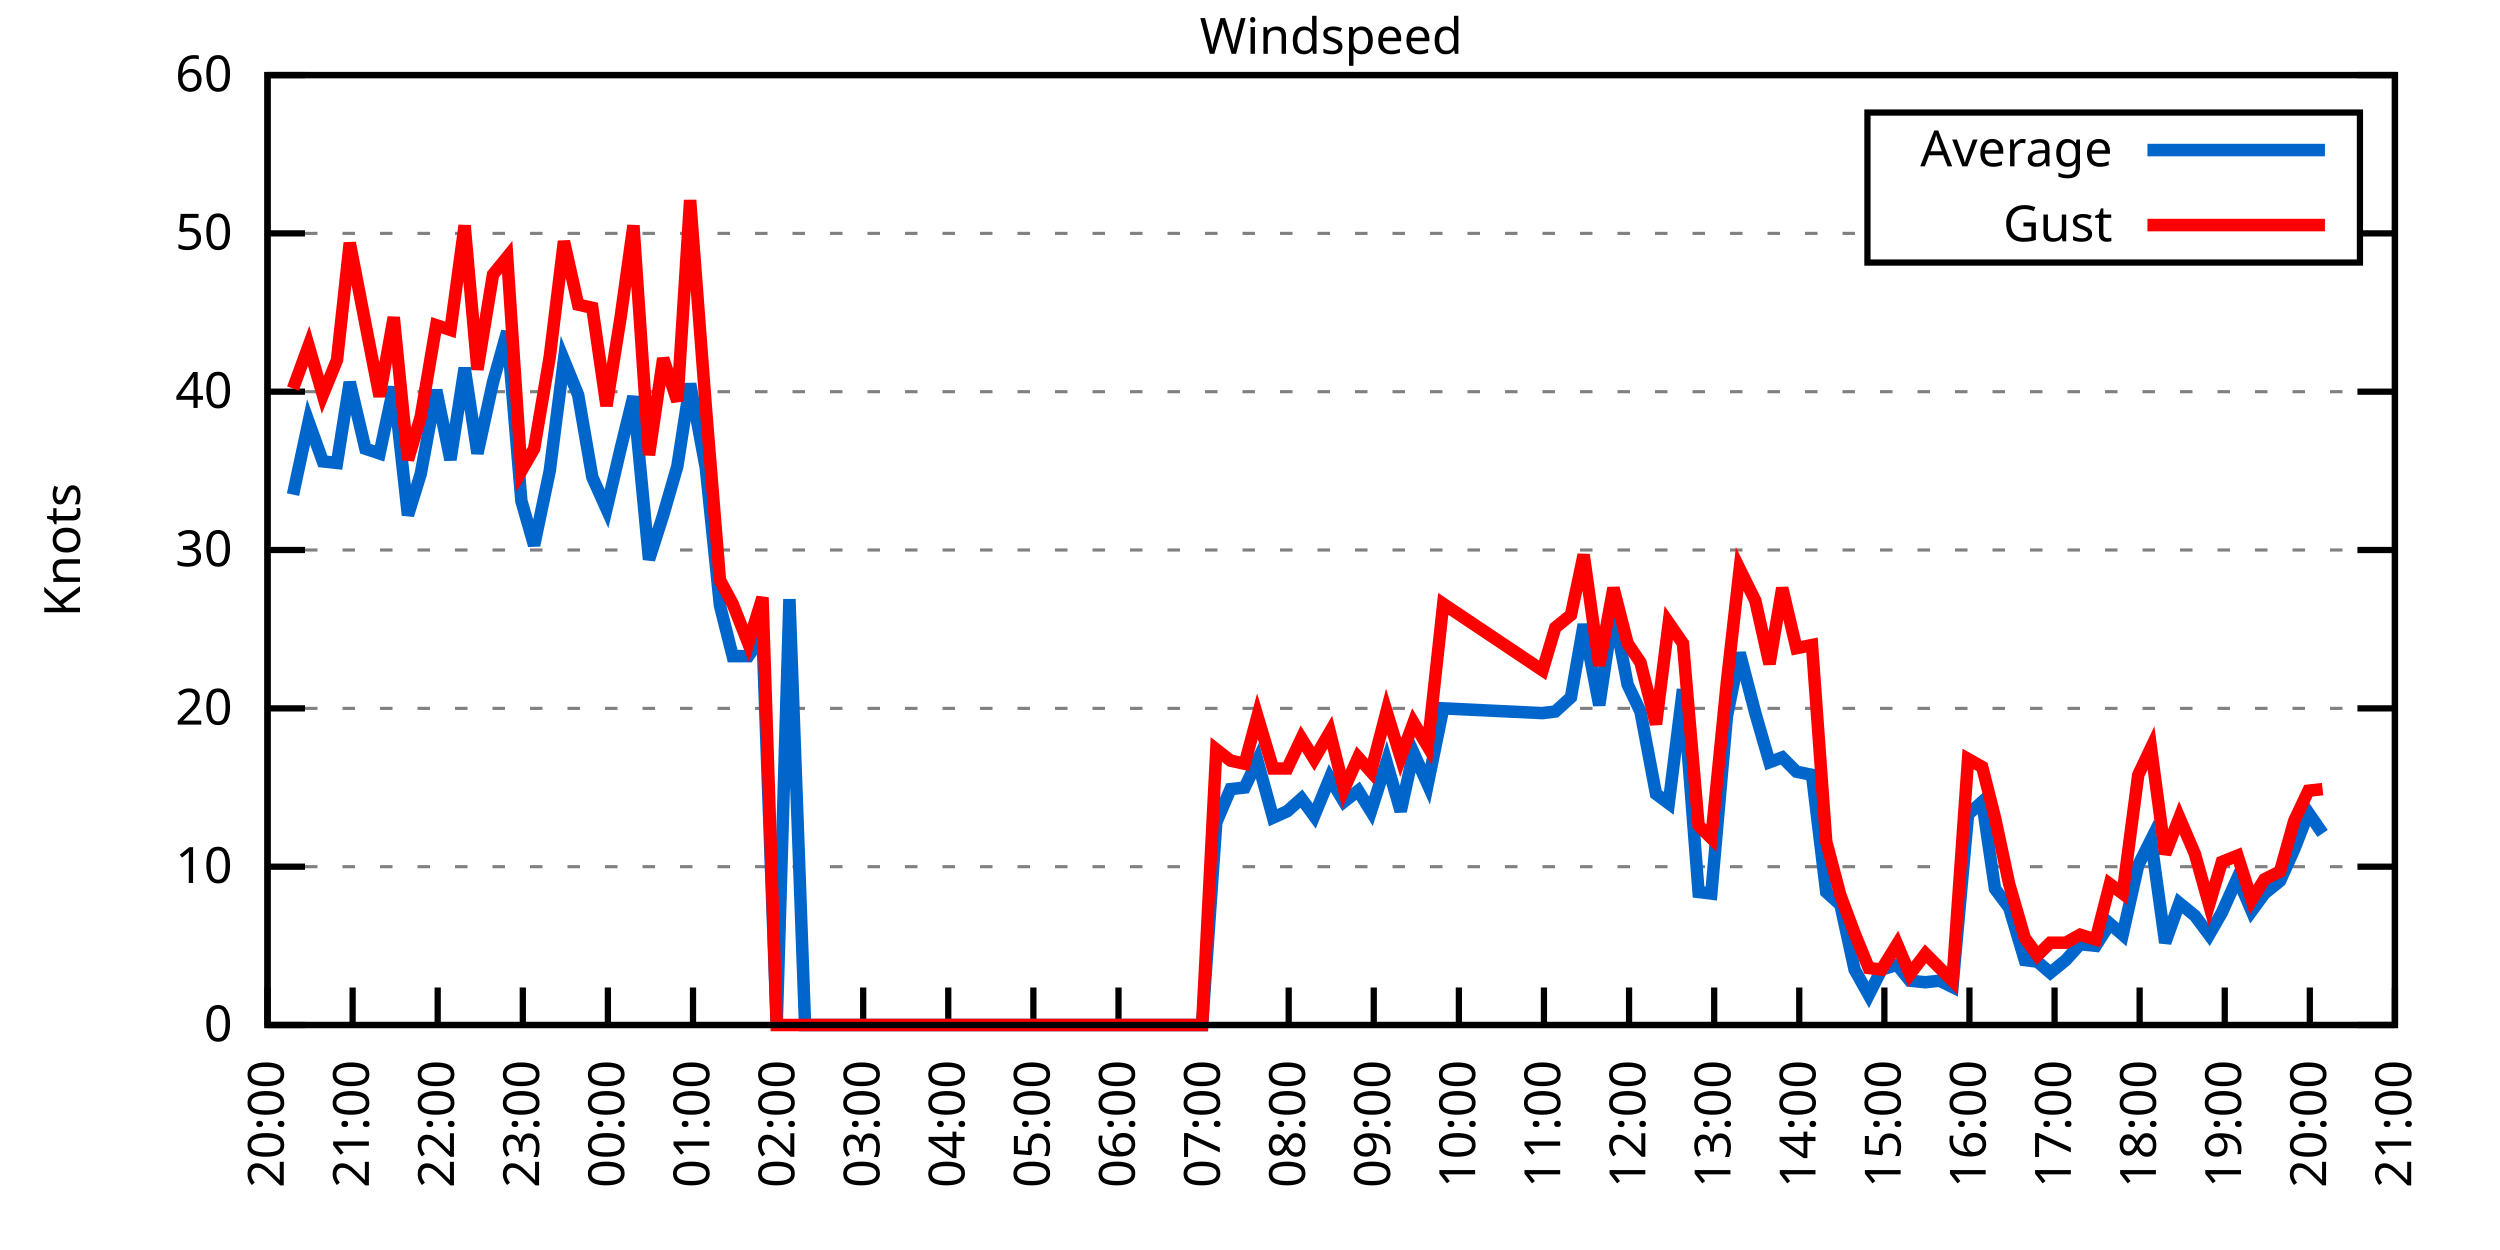
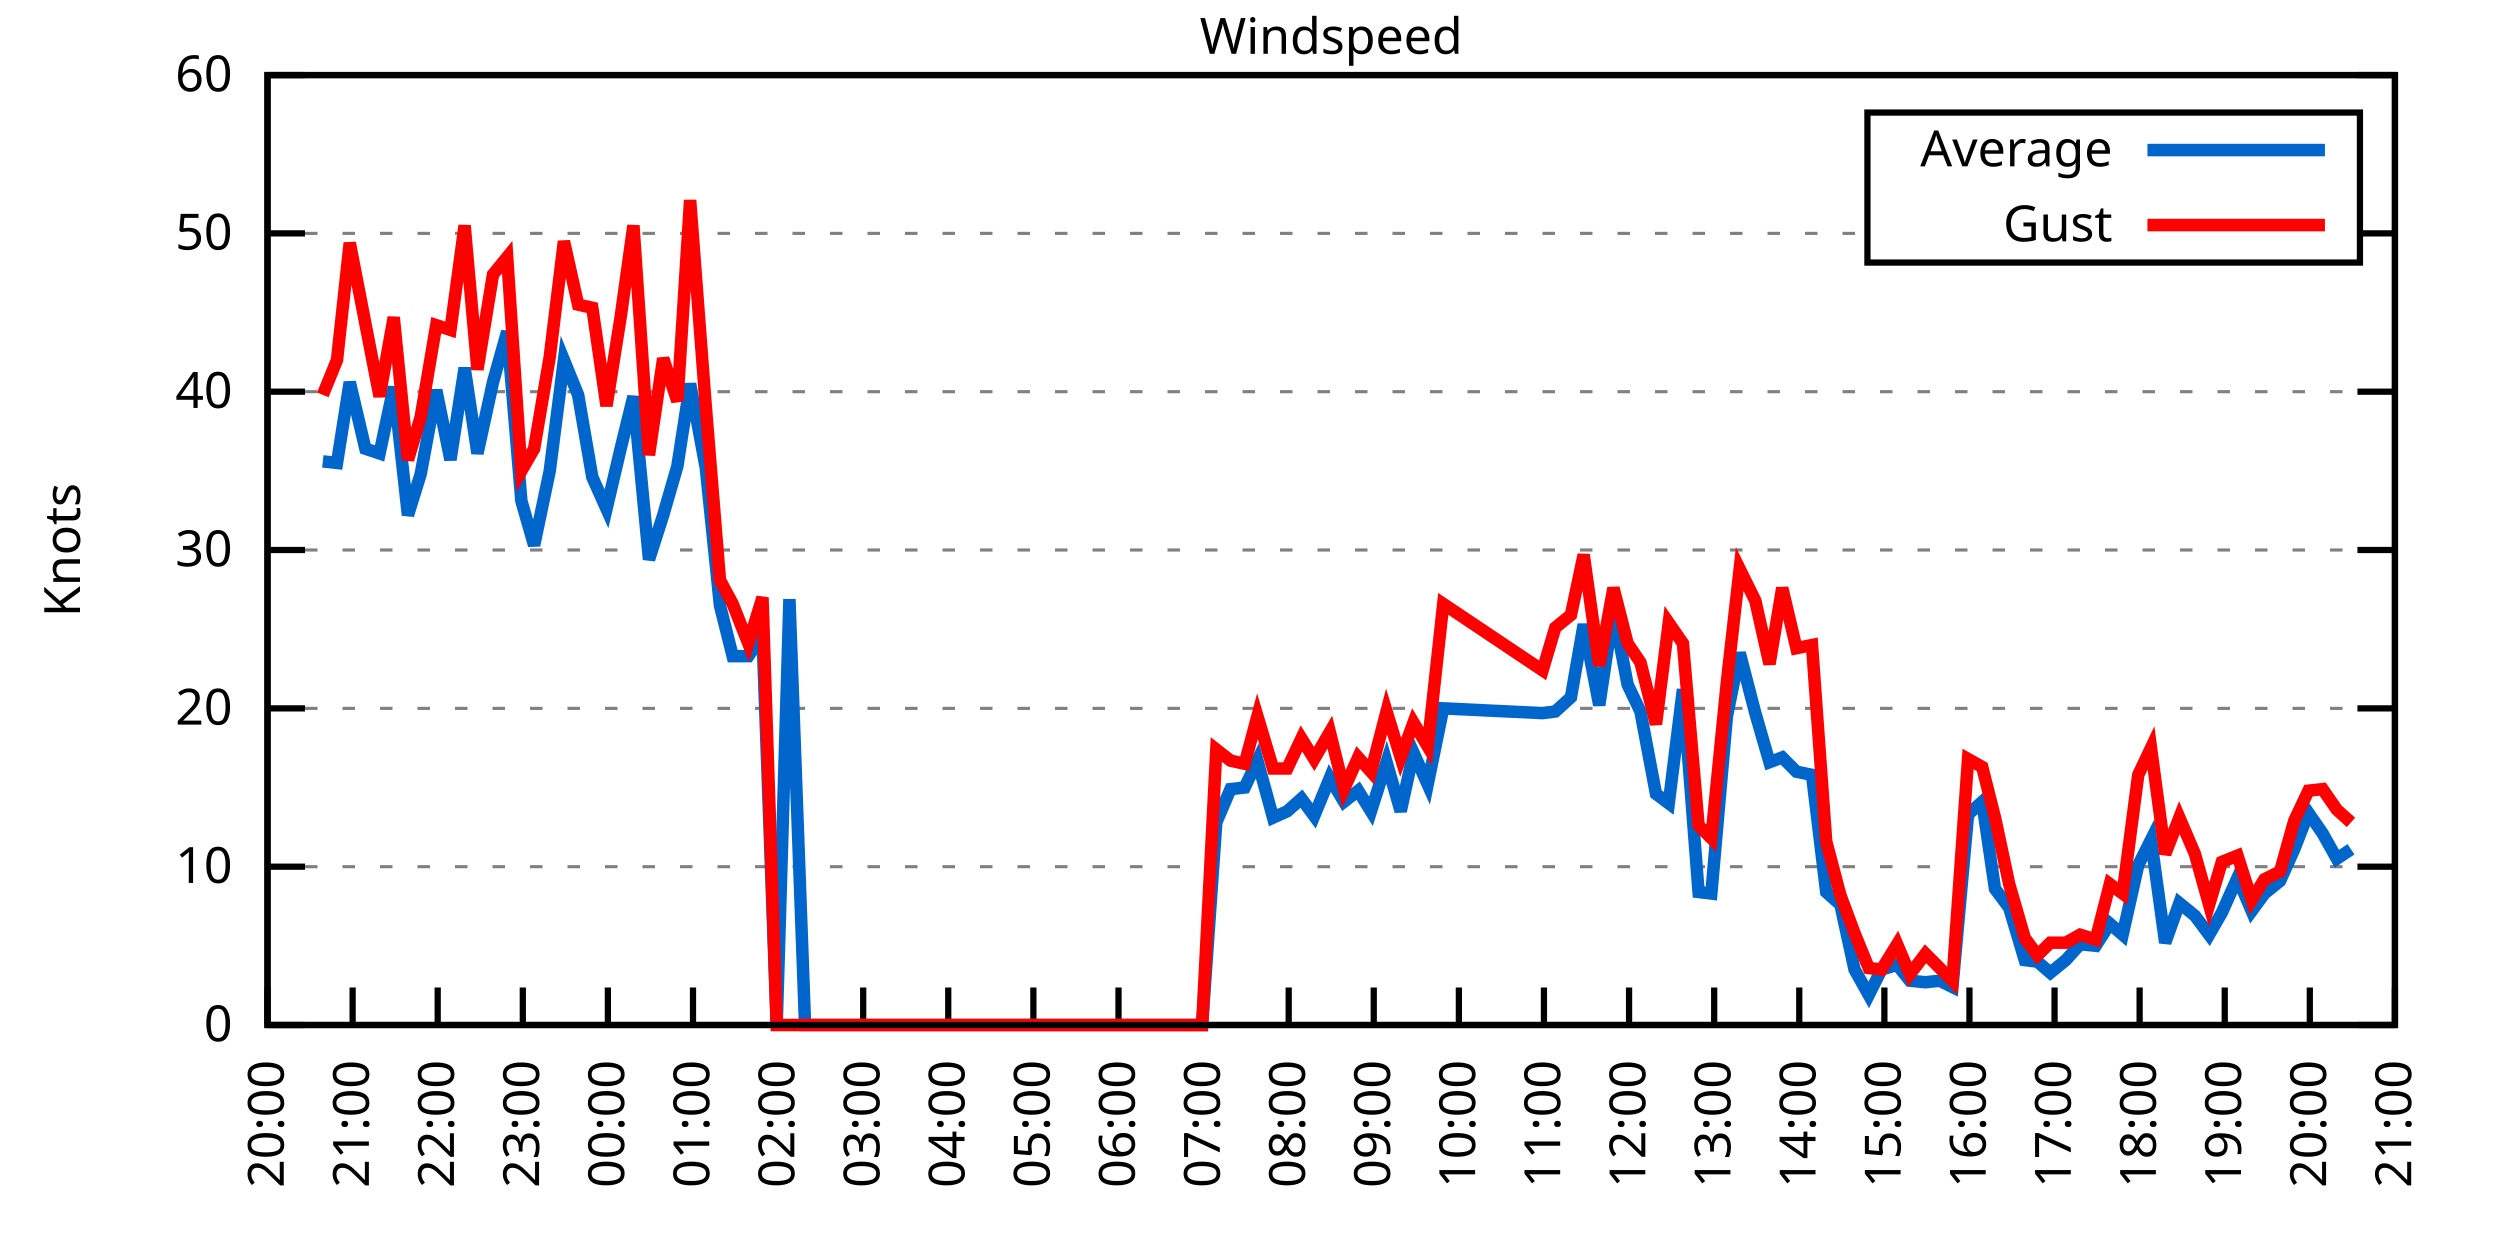
<svg xmlns="http://www.w3.org/2000/svg" xmlns:xlink="http://www.w3.org/1999/xlink" width="400" height="200" viewBox="0 0 400 200">
  <g id="gnuplot_canvas">
    <rect x="0" y="0" width="400" height="200" fill="none" />
    <defs>
      <circle id="gpDot" r="0.5" stroke-width="0.5" stroke="currentColor" />
      <path id="gpPt0" stroke-width="0.333" stroke="currentColor" d="M-1,0 h2 M0,-1 v2" />
      <path id="gpPt1" stroke-width="0.333" stroke="currentColor" d="M-1,-1 L1,1 M1,-1 L-1,1" />
      <path id="gpPt2" stroke-width="0.333" stroke="currentColor" d="M-1,0 L1,0 M0,-1 L0,1 M-1,-1 L1,1 M-1,1 L1,-1" />
      <rect id="gpPt3" stroke-width="0.333" stroke="currentColor" x="-1" y="-1" width="2" height="2" />
      <rect id="gpPt4" stroke-width="0.333" stroke="currentColor" fill="currentColor" x="-1" y="-1" width="2" height="2" />
      <circle id="gpPt5" stroke-width="0.333" stroke="currentColor" cx="0" cy="0" r="1" />
      <use xlink:href="#gpPt5" id="gpPt6" fill="currentColor" stroke="none" />
      <path id="gpPt7" stroke-width="0.333" stroke="currentColor" d="M0,-1.33 L-1.33,0.67 L1.33,0.67 z" />
      <use xlink:href="#gpPt7" id="gpPt8" fill="currentColor" stroke="none" />
      <use xlink:href="#gpPt7" id="gpPt9" stroke="currentColor" transform="rotate(180)" />
      <use xlink:href="#gpPt9" id="gpPt10" fill="currentColor" stroke="none" />
      <use xlink:href="#gpPt3" id="gpPt11" stroke="currentColor" transform="rotate(45)" />
      <use xlink:href="#gpPt11" id="gpPt12" fill="currentColor" stroke="none" />
      <path id="gpPt13" stroke-width="0.333" stroke="currentColor" d="M0,1.330 L1.265,0.411 L0.782,-1.067 L-0.782,-1.076 L-1.265,0.411 z" />
      <use xlink:href="#gpPt13" id="gpPt14" fill="currentColor" stroke="none" />
      <filter id="textbox" filterUnits="objectBoundingBox" x="0" y="0" height="1" width="1">
        <feFlood flood-color="white" flood-opacity="1" result="bgnd" />
        <feComposite in="SourceGraphic" in2="bgnd" operator="atop" />
      </filter>
      <filter id="greybox" filterUnits="objectBoundingBox" x="0" y="0" height="1" width="1">
        <feFlood flood-color="lightgrey" flood-opacity="1" result="grey" />
        <feComposite in="SourceGraphic" in2="grey" operator="atop" />
      </filter>
    </defs>
    <g fill="none" color="white" stroke="currentColor" stroke-width="1.00" stroke-linecap="butt" stroke-linejoin="miter">
</g>
    <g fill="none" color="black" stroke="currentColor" stroke-width="1.00" stroke-linecap="butt" stroke-linejoin="miter">
      <g stroke="none" shape-rendering="crispEdges">
        <polygon fill="rgb(255, 255, 255)" points="42.80,164.00 383.18,164.00 383.18,12.02 42.80,12.02 " />
      </g>
    </g>
    <g fill="none" color="black" stroke="currentColor" stroke-width="1.00" stroke-linecap="butt" stroke-linejoin="miter">
</g>
    <g fill="none" color="black" stroke="black" stroke-width="0.50" stroke-linecap="butt" stroke-linejoin="miter">
</g>
    <g fill="none" color="gray" stroke="currentColor" stroke-width="0.50" stroke-linecap="butt" stroke-linejoin="miter">
      <path stroke="gray" stroke-dasharray="2,4" class="gridline" d="M42.80,164.00 L383.19,164.00  " />
    </g>
    <g fill="none" color="gray" stroke="gray" stroke-width="1.00" stroke-linecap="butt" stroke-linejoin="miter">
</g>
    <g fill="none" color="black" stroke="currentColor" stroke-width="1.00" stroke-linecap="butt" stroke-linejoin="miter">
      <path stroke="black" d="M42.80,164.00 L48.80,164.00 M383.19,164.00 L377.19,164.00  " />
      <g transform="translate(37.20,166.60)" stroke="none" fill="black" font-family="Sans" font-size="8.00" text-anchor="end">
        <text>
          <tspan font-family="Sans"> 0</tspan>
        </text>
      </g>
    </g>
    <g fill="none" color="black" stroke="currentColor" stroke-width="1.00" stroke-linecap="butt" stroke-linejoin="miter">
</g>
    <g fill="none" color="black" stroke="black" stroke-width="0.50" stroke-linecap="butt" stroke-linejoin="miter">
</g>
    <g fill="none" color="gray" stroke="currentColor" stroke-width="0.50" stroke-linecap="butt" stroke-linejoin="miter">
      <path stroke="gray" stroke-dasharray="2,4" class="gridline" d="M42.80,138.67 L383.19,138.67  " />
    </g>
    <g fill="none" color="gray" stroke="gray" stroke-width="1.00" stroke-linecap="butt" stroke-linejoin="miter">
</g>
    <g fill="none" color="black" stroke="currentColor" stroke-width="1.00" stroke-linecap="butt" stroke-linejoin="miter">
      <path stroke="black" d="M42.80,138.67 L48.80,138.67 M383.19,138.67 L377.19,138.67  " />
      <g transform="translate(37.20,141.27)" stroke="none" fill="black" font-family="Sans" font-size="8.00" text-anchor="end">
        <text>
          <tspan font-family="Sans"> 10</tspan>
        </text>
      </g>
    </g>
    <g fill="none" color="black" stroke="currentColor" stroke-width="1.00" stroke-linecap="butt" stroke-linejoin="miter">
</g>
    <g fill="none" color="black" stroke="black" stroke-width="0.50" stroke-linecap="butt" stroke-linejoin="miter">
</g>
    <g fill="none" color="gray" stroke="currentColor" stroke-width="0.50" stroke-linecap="butt" stroke-linejoin="miter">
      <path stroke="gray" stroke-dasharray="2,4" class="gridline" d="M42.80,113.34 L383.19,113.34  " />
    </g>
    <g fill="none" color="gray" stroke="gray" stroke-width="1.00" stroke-linecap="butt" stroke-linejoin="miter">
</g>
    <g fill="none" color="black" stroke="currentColor" stroke-width="1.00" stroke-linecap="butt" stroke-linejoin="miter">
      <path stroke="black" d="M42.80,113.34 L48.80,113.34 M383.19,113.34 L377.19,113.34  " />
      <g transform="translate(37.20,115.94)" stroke="none" fill="black" font-family="Sans" font-size="8.00" text-anchor="end">
        <text>
          <tspan font-family="Sans"> 20</tspan>
        </text>
      </g>
    </g>
    <g fill="none" color="black" stroke="currentColor" stroke-width="1.00" stroke-linecap="butt" stroke-linejoin="miter">
</g>
    <g fill="none" color="black" stroke="black" stroke-width="0.50" stroke-linecap="butt" stroke-linejoin="miter">
</g>
    <g fill="none" color="gray" stroke="currentColor" stroke-width="0.50" stroke-linecap="butt" stroke-linejoin="miter">
      <path stroke="gray" stroke-dasharray="2,4" class="gridline" d="M42.80,88.00 L383.19,88.00  " />
    </g>
    <g fill="none" color="gray" stroke="gray" stroke-width="1.00" stroke-linecap="butt" stroke-linejoin="miter">
</g>
    <g fill="none" color="black" stroke="currentColor" stroke-width="1.00" stroke-linecap="butt" stroke-linejoin="miter">
      <path stroke="black" d="M42.80,88.00 L48.80,88.00 M383.19,88.00 L377.19,88.00  " />
      <g transform="translate(37.20,90.60)" stroke="none" fill="black" font-family="Sans" font-size="8.00" text-anchor="end">
        <text>
          <tspan font-family="Sans"> 30</tspan>
        </text>
      </g>
    </g>
    <g fill="none" color="black" stroke="currentColor" stroke-width="1.00" stroke-linecap="butt" stroke-linejoin="miter">
</g>
    <g fill="none" color="black" stroke="black" stroke-width="0.50" stroke-linecap="butt" stroke-linejoin="miter">
</g>
    <g fill="none" color="gray" stroke="currentColor" stroke-width="0.50" stroke-linecap="butt" stroke-linejoin="miter">
      <path stroke="gray" stroke-dasharray="2,4" class="gridline" d="M42.80,62.67 L383.19,62.67  " />
    </g>
    <g fill="none" color="gray" stroke="gray" stroke-width="1.00" stroke-linecap="butt" stroke-linejoin="miter">
</g>
    <g fill="none" color="black" stroke="currentColor" stroke-width="1.00" stroke-linecap="butt" stroke-linejoin="miter">
      <path stroke="black" d="M42.80,62.67 L48.80,62.67 M383.19,62.67 L377.19,62.67  " />
      <g transform="translate(37.20,65.27)" stroke="none" fill="black" font-family="Sans" font-size="8.00" text-anchor="end">
        <text>
          <tspan font-family="Sans"> 40</tspan>
        </text>
      </g>
    </g>
    <g fill="none" color="black" stroke="currentColor" stroke-width="1.00" stroke-linecap="butt" stroke-linejoin="miter">
</g>
    <g fill="none" color="black" stroke="black" stroke-width="0.50" stroke-linecap="butt" stroke-linejoin="miter">
</g>
    <g fill="none" color="gray" stroke="currentColor" stroke-width="0.50" stroke-linecap="butt" stroke-linejoin="miter">
      <path stroke="gray" stroke-dasharray="2,4" class="gridline" d="M42.80,37.34 L298.79,37.34 M377.59,37.34 L383.19,37.34  " />
    </g>
    <g fill="none" color="gray" stroke="gray" stroke-width="1.00" stroke-linecap="butt" stroke-linejoin="miter">
</g>
    <g fill="none" color="black" stroke="currentColor" stroke-width="1.00" stroke-linecap="butt" stroke-linejoin="miter">
      <path stroke="black" d="M42.80,37.34 L48.80,37.34 M383.19,37.34 L377.19,37.34  " />
      <g transform="translate(37.20,39.94)" stroke="none" fill="black" font-family="Sans" font-size="8.00" text-anchor="end">
        <text>
          <tspan font-family="Sans"> 50</tspan>
        </text>
      </g>
    </g>
    <g fill="none" color="black" stroke="currentColor" stroke-width="1.00" stroke-linecap="butt" stroke-linejoin="miter">
</g>
    <g fill="none" color="black" stroke="black" stroke-width="0.50" stroke-linecap="butt" stroke-linejoin="miter">
</g>
    <g fill="none" color="gray" stroke="currentColor" stroke-width="0.50" stroke-linecap="butt" stroke-linejoin="miter">
      <path stroke="gray" stroke-dasharray="2,4" class="gridline" d="M42.80,12.01 L383.19,12.01  " />
    </g>
    <g fill="none" color="gray" stroke="gray" stroke-width="1.00" stroke-linecap="butt" stroke-linejoin="miter">
</g>
    <g fill="none" color="black" stroke="currentColor" stroke-width="1.00" stroke-linecap="butt" stroke-linejoin="miter">
      <path stroke="black" d="M42.80,12.01 L48.80,12.01 M383.19,12.01 L377.19,12.01  " />
      <g transform="translate(37.20,14.61)" stroke="none" fill="black" font-family="Sans" font-size="8.00" text-anchor="end">
        <text>
          <tspan font-family="Sans"> 60</tspan>
        </text>
      </g>
    </g>
    <g fill="none" color="black" stroke="currentColor" stroke-width="1.00" stroke-linecap="butt" stroke-linejoin="miter">
      <path stroke="black" d="M42.80,164.00 L42.80,158.00  " />
      <g transform="translate(45.40,169.60) rotate(270.00)" stroke="none" fill="black" font-family="Sans" font-size="8.00" text-anchor="end">
        <text>
          <tspan font-family="Sans">20:00</tspan>
        </text>
      </g>
    </g>
    <g fill="none" color="black" stroke="currentColor" stroke-width="1.00" stroke-linecap="butt" stroke-linejoin="miter">
      <path stroke="black" d="M56.42,164.00 L56.42,158.00  " />
      <g transform="translate(59.02,169.60) rotate(270.00)" stroke="none" fill="black" font-family="Sans" font-size="8.00" text-anchor="end">
        <text>
          <tspan font-family="Sans">21:00</tspan>
        </text>
      </g>
    </g>
    <g fill="none" color="black" stroke="currentColor" stroke-width="1.00" stroke-linecap="butt" stroke-linejoin="miter">
      <path stroke="black" d="M70.03,164.00 L70.03,158.00  " />
      <g transform="translate(72.63,169.60) rotate(270.00)" stroke="none" fill="black" font-family="Sans" font-size="8.00" text-anchor="end">
        <text>
          <tspan font-family="Sans">22:00</tspan>
        </text>
      </g>
    </g>
    <g fill="none" color="black" stroke="currentColor" stroke-width="1.00" stroke-linecap="butt" stroke-linejoin="miter">
      <path stroke="black" d="M83.65,164.00 L83.65,158.00  " />
      <g transform="translate(86.25,169.60) rotate(270.00)" stroke="none" fill="black" font-family="Sans" font-size="8.00" text-anchor="end">
        <text>
          <tspan font-family="Sans">23:00</tspan>
        </text>
      </g>
    </g>
    <g fill="none" color="black" stroke="currentColor" stroke-width="1.00" stroke-linecap="butt" stroke-linejoin="miter">
      <path stroke="black" d="M97.26,164.00 L97.26,158.00  " />
      <g transform="translate(99.86,169.60) rotate(270.00)" stroke="none" fill="black" font-family="Sans" font-size="8.00" text-anchor="end">
        <text>
          <tspan font-family="Sans">00:00</tspan>
        </text>
      </g>
    </g>
    <g fill="none" color="black" stroke="currentColor" stroke-width="1.00" stroke-linecap="butt" stroke-linejoin="miter">
      <path stroke="black" d="M110.88,164.00 L110.88,158.00  " />
      <g transform="translate(113.48,169.60) rotate(270.00)" stroke="none" fill="black" font-family="Sans" font-size="8.00" text-anchor="end">
        <text>
          <tspan font-family="Sans">01:00</tspan>
        </text>
      </g>
    </g>
    <g fill="none" color="black" stroke="currentColor" stroke-width="1.00" stroke-linecap="butt" stroke-linejoin="miter">
      <path stroke="black" d="M124.49,164.00 L124.49,158.00  " />
      <g transform="translate(127.09,169.60) rotate(270.00)" stroke="none" fill="black" font-family="Sans" font-size="8.00" text-anchor="end">
        <text>
          <tspan font-family="Sans">02:00</tspan>
        </text>
      </g>
    </g>
    <g fill="none" color="black" stroke="currentColor" stroke-width="1.00" stroke-linecap="butt" stroke-linejoin="miter">
      <path stroke="black" d="M138.11,164.00 L138.11,158.00  " />
      <g transform="translate(140.71,169.60) rotate(270.00)" stroke="none" fill="black" font-family="Sans" font-size="8.00" text-anchor="end">
        <text>
          <tspan font-family="Sans">03:00</tspan>
        </text>
      </g>
    </g>
    <g fill="none" color="black" stroke="currentColor" stroke-width="1.00" stroke-linecap="butt" stroke-linejoin="miter">
      <path stroke="black" d="M151.72,164.00 L151.72,158.00  " />
      <g transform="translate(154.32,169.60) rotate(270.00)" stroke="none" fill="black" font-family="Sans" font-size="8.00" text-anchor="end">
        <text>
          <tspan font-family="Sans">04:00</tspan>
        </text>
      </g>
    </g>
    <g fill="none" color="black" stroke="currentColor" stroke-width="1.00" stroke-linecap="butt" stroke-linejoin="miter">
      <path stroke="black" d="M165.34,164.00 L165.34,158.00  " />
      <g transform="translate(167.94,169.60) rotate(270.00)" stroke="none" fill="black" font-family="Sans" font-size="8.00" text-anchor="end">
        <text>
          <tspan font-family="Sans">05:00</tspan>
        </text>
      </g>
    </g>
    <g fill="none" color="black" stroke="currentColor" stroke-width="1.00" stroke-linecap="butt" stroke-linejoin="miter">
      <path stroke="black" d="M178.96,164.00 L178.96,158.00  " />
      <g transform="translate(181.56,169.60) rotate(270.00)" stroke="none" fill="black" font-family="Sans" font-size="8.00" text-anchor="end">
        <text>
          <tspan font-family="Sans">06:00</tspan>
        </text>
      </g>
    </g>
    <g fill="none" color="black" stroke="currentColor" stroke-width="1.00" stroke-linecap="butt" stroke-linejoin="miter">
      <path stroke="black" d="M192.57,164.00 L192.57,158.00  " />
      <g transform="translate(195.17,169.60) rotate(270.00)" stroke="none" fill="black" font-family="Sans" font-size="8.00" text-anchor="end">
        <text>
          <tspan font-family="Sans">07:00</tspan>
        </text>
      </g>
    </g>
    <g fill="none" color="black" stroke="currentColor" stroke-width="1.00" stroke-linecap="butt" stroke-linejoin="miter">
      <path stroke="black" d="M206.19,164.00 L206.19,158.00  " />
      <g transform="translate(208.79,169.60) rotate(270.00)" stroke="none" fill="black" font-family="Sans" font-size="8.00" text-anchor="end">
        <text>
          <tspan font-family="Sans">08:00</tspan>
        </text>
      </g>
    </g>
    <g fill="none" color="black" stroke="currentColor" stroke-width="1.00" stroke-linecap="butt" stroke-linejoin="miter">
      <path stroke="black" d="M219.80,164.00 L219.80,158.00  " />
      <g transform="translate(222.40,169.60) rotate(270.00)" stroke="none" fill="black" font-family="Sans" font-size="8.00" text-anchor="end">
        <text>
          <tspan font-family="Sans">09:00</tspan>
        </text>
      </g>
    </g>
    <g fill="none" color="black" stroke="currentColor" stroke-width="1.00" stroke-linecap="butt" stroke-linejoin="miter">
      <path stroke="black" d="M233.42,164.00 L233.42,158.00  " />
      <g transform="translate(236.02,169.60) rotate(270.00)" stroke="none" fill="black" font-family="Sans" font-size="8.00" text-anchor="end">
        <text>
          <tspan font-family="Sans">10:00</tspan>
        </text>
      </g>
    </g>
    <g fill="none" color="black" stroke="currentColor" stroke-width="1.00" stroke-linecap="butt" stroke-linejoin="miter">
      <path stroke="black" d="M247.03,164.00 L247.03,158.00  " />
      <g transform="translate(249.63,169.60) rotate(270.00)" stroke="none" fill="black" font-family="Sans" font-size="8.00" text-anchor="end">
        <text>
          <tspan font-family="Sans">11:00</tspan>
        </text>
      </g>
    </g>
    <g fill="none" color="black" stroke="currentColor" stroke-width="1.00" stroke-linecap="butt" stroke-linejoin="miter">
      <path stroke="black" d="M260.65,164.00 L260.65,158.00  " />
      <g transform="translate(263.25,169.60) rotate(270.00)" stroke="none" fill="black" font-family="Sans" font-size="8.00" text-anchor="end">
        <text>
          <tspan font-family="Sans">12:00</tspan>
        </text>
      </g>
    </g>
    <g fill="none" color="black" stroke="currentColor" stroke-width="1.00" stroke-linecap="butt" stroke-linejoin="miter">
      <path stroke="black" d="M274.27,164.00 L274.27,158.00  " />
      <g transform="translate(276.87,169.60) rotate(270.00)" stroke="none" fill="black" font-family="Sans" font-size="8.00" text-anchor="end">
        <text>
          <tspan font-family="Sans">13:00</tspan>
        </text>
      </g>
    </g>
    <g fill="none" color="black" stroke="currentColor" stroke-width="1.00" stroke-linecap="butt" stroke-linejoin="miter">
      <path stroke="black" d="M287.88,164.00 L287.88,158.00  " />
      <g transform="translate(290.48,169.60) rotate(270.00)" stroke="none" fill="black" font-family="Sans" font-size="8.00" text-anchor="end">
        <text>
          <tspan font-family="Sans">14:00</tspan>
        </text>
      </g>
    </g>
    <g fill="none" color="black" stroke="currentColor" stroke-width="1.00" stroke-linecap="butt" stroke-linejoin="miter">
      <path stroke="black" d="M301.50,164.00 L301.50,158.00  " />
      <g transform="translate(304.10,169.60) rotate(270.00)" stroke="none" fill="black" font-family="Sans" font-size="8.00" text-anchor="end">
        <text>
          <tspan font-family="Sans">15:00</tspan>
        </text>
      </g>
    </g>
    <g fill="none" color="black" stroke="currentColor" stroke-width="1.00" stroke-linecap="butt" stroke-linejoin="miter">
      <path stroke="black" d="M315.11,164.00 L315.11,158.00  " />
      <g transform="translate(317.71,169.60) rotate(270.00)" stroke="none" fill="black" font-family="Sans" font-size="8.00" text-anchor="end">
        <text>
          <tspan font-family="Sans">16:00</tspan>
        </text>
      </g>
    </g>
    <g fill="none" color="black" stroke="currentColor" stroke-width="1.00" stroke-linecap="butt" stroke-linejoin="miter">
      <path stroke="black" d="M328.73,164.00 L328.73,158.00  " />
      <g transform="translate(331.33,169.60) rotate(270.00)" stroke="none" fill="black" font-family="Sans" font-size="8.00" text-anchor="end">
        <text>
          <tspan font-family="Sans">17:00</tspan>
        </text>
      </g>
    </g>
    <g fill="none" color="black" stroke="currentColor" stroke-width="1.00" stroke-linecap="butt" stroke-linejoin="miter">
      <path stroke="black" d="M342.34,164.00 L342.34,158.00  " />
      <g transform="translate(344.94,169.60) rotate(270.00)" stroke="none" fill="black" font-family="Sans" font-size="8.00" text-anchor="end">
        <text>
          <tspan font-family="Sans">18:00</tspan>
        </text>
      </g>
    </g>
    <g fill="none" color="black" stroke="currentColor" stroke-width="1.00" stroke-linecap="butt" stroke-linejoin="miter">
      <path stroke="black" d="M355.96,164.00 L355.96,158.00  " />
      <g transform="translate(358.56,169.60) rotate(270.00)" stroke="none" fill="black" font-family="Sans" font-size="8.00" text-anchor="end">
        <text>
          <tspan font-family="Sans">19:00</tspan>
        </text>
      </g>
    </g>
    <g fill="none" color="black" stroke="currentColor" stroke-width="1.00" stroke-linecap="butt" stroke-linejoin="miter">
      <path stroke="black" d="M369.57,164.00 L369.57,158.00  " />
      <g transform="translate(372.17,169.60) rotate(270.00)" stroke="none" fill="black" font-family="Sans" font-size="8.00" text-anchor="end">
        <text>
          <tspan font-family="Sans">20:00</tspan>
        </text>
      </g>
    </g>
    <g fill="none" color="black" stroke="currentColor" stroke-width="1.00" stroke-linecap="butt" stroke-linejoin="miter">
      <path stroke="black" d="M383.19,164.00 L383.19,158.00  " />
      <g transform="translate(385.79,169.60) rotate(270.00)" stroke="none" fill="black" font-family="Sans" font-size="8.00" text-anchor="end">
        <text>
          <tspan font-family="Sans">21:00</tspan>
        </text>
      </g>
    </g>
    <g fill="none" color="black" stroke="currentColor" stroke-width="1.00" stroke-linecap="butt" stroke-linejoin="miter">
</g>
    <g fill="none" color="black" stroke="currentColor" stroke-width="1.00" stroke-linecap="butt" stroke-linejoin="miter">
      <path stroke="black" d="M42.80,12.01 L42.80,164.00 L383.19,164.00 L383.19,12.01 L42.80,12.01 Z  " />
    </g>
    <g fill="none" color="black" stroke="currentColor" stroke-width="1.00" stroke-linecap="butt" stroke-linejoin="miter">
</g>
    <g fill="none" color="black" stroke="currentColor" stroke-width="1.00" stroke-linecap="butt" stroke-linejoin="miter">
      <path stroke="black" d="M298.79,42.01 L298.79,18.01 L377.59,18.01 L377.59,42.01 L298.79,42.01 Z  " />
    </g>
    <g id="Windspeed_plot_1">
      <g fill="none" color="white" stroke="black" stroke-width="2.00" stroke-linecap="butt" stroke-linejoin="miter">
</g>
      <g fill="none" color="black" stroke="currentColor" stroke-width="2.00" stroke-linecap="butt" stroke-linejoin="miter">
        <g transform="translate(337.99,26.61)" stroke="none" fill="black" font-family="Sans" font-size="8.00" text-anchor="end">
          <text>
            <tspan font-family="Sans">Average</tspan>
          </text>
        </g>
      </g>
      <g fill="none" color="black" stroke="currentColor" stroke-width="2.00" stroke-linecap="butt" stroke-linejoin="miter">
-         <path stroke="rgb(  0, 102, 204)" d="M343.59,24.01 L371.99,24.01 M46.88,79.14 L49.38,67.49 L51.65,73.82 L53.92,74.07 L55.96,61.15 L58.46,71.79   L60.73,72.55 L63.00,61.91 L65.27,82.43 L67.31,75.85 L69.80,62.42 L72.07,73.57 L74.34,58.87 L76.39,72.55   L78.88,61.15 L81.15,53.05 L83.42,80.15 L85.46,87.25 L87.96,75.34 L90.23,57.61 L92.50,63.18 L94.77,76.35   L97.04,81.42 L99.30,71.79 L101.35,63.43 L103.84,89.52 L106.11,82.43 L108.38,74.58 L110.42,61.41 L112.92,74.83   L115.19,96.87 L117.23,104.98 L119.73,104.98 L122.00,101.68 L124.27,164.00 L126.31,95.86 L128.81,164.00 L130.85,164.00   L133.34,164.00 L135.61,164.00 L137.88,164.00 L140.15,164.00 L142.19,164.00 L144.69,164.00 L146.73,164.00 L149.00,164.00   L151.50,164.00 L153.77,164.00 L155.81,164.00 L158.08,164.00 L160.57,164.00 L162.62,164.00 L167.38,164.00 L169.65,164.00   L171.69,164.00 L174.19,164.00 L176.46,164.00 L178.73,164.00 L183.27,164.00 L185.54,164.00 L187.81,164.00 L190.08,164.00   L192.34,164.00 L194.61,131.58 L196.88,126.26 L199.15,126.00 L201.19,121.70 L203.69,130.82 L205.96,129.80 L208.23,127.78   L210.27,130.56 L212.77,124.48 L215.04,128.28 L217.31,126.51 L219.35,129.80 L221.85,121.95 L224.11,129.80 L226.16,120.43   L228.43,125.50 L230.92,113.34 L246.81,114.10 L248.85,113.84 L251.35,111.56 L253.39,99.91 L255.88,112.83 L258.15,97.63   L260.42,109.54 L262.47,113.84 L264.96,127.02 L267.00,128.54 L269.27,110.30 L271.77,142.72 L273.81,142.97 L276.31,114.60   L278.35,104.47 L280.85,114.10 L283.12,121.95 L285.16,121.19 L287.43,123.47 L289.92,123.98 L292.19,142.72 L294.46,144.75   L296.73,155.13 L299.00,159.19 L301.04,155.13 L303.54,154.37 L305.58,156.91 L308.08,157.16 L310.35,156.91 L312.39,157.92   L314.89,130.31 L317.15,128.28 L319.20,142.21 L321.47,145.25 L323.96,153.61 L326.00,153.87 L328.05,155.64 L330.54,153.61   L332.81,151.08 L335.31,151.33 L337.58,147.79 L339.62,149.56 L342.12,138.42 L344.16,134.36 L346.43,150.83 L348.70,144.49   L351.19,146.52 L353.46,149.56 L355.50,146.01 L358.00,140.44 L360.27,145.76 L362.31,142.97 L364.81,140.95 L367.08,135.88   L369.35,130.06 L371.62,133.35  " />
+         <path stroke="rgb(  0, 102, 204)" d="M343.59,24.01 L371.99,24.01 M51.65,73.82 L53.92,74.07 L55.96,61.15 L58.46,71.79 L60.73,72.55 L63.00,61.91   L65.27,82.43 L67.31,75.85 L69.80,62.42 L72.07,73.57 L74.34,58.87 L76.39,72.55 L78.88,61.15 L81.15,53.05   L83.42,80.15 L85.46,87.25 L87.96,75.34 L90.23,57.61 L92.50,63.18 L94.77,76.35 L97.04,81.42 L99.30,71.79   L101.35,63.43 L103.84,89.52 L106.11,82.43 L108.38,74.58 L110.42,61.41 L112.92,74.83 L115.19,96.87 L117.23,104.98   L119.73,104.98 L122.00,101.68 L124.27,164.00 L126.31,95.86 L128.81,164.00 L130.85,164.00 L133.34,164.00 L135.61,164.00   L137.88,164.00 L140.15,164.00 L142.19,164.00 L144.69,164.00 L146.73,164.00 L149.00,164.00 L151.50,164.00 L153.77,164.00   L155.81,164.00 L158.08,164.00 L160.57,164.00 L162.62,164.00 L167.38,164.00 L169.65,164.00 L171.69,164.00 L174.19,164.00   L176.46,164.00 L178.73,164.00 L183.27,164.00 L185.54,164.00 L187.81,164.00 L190.08,164.00 L192.34,164.00 L194.61,131.58   L196.88,126.26 L199.15,126.00 L201.19,121.70 L203.69,130.82 L205.96,129.80 L208.23,127.78 L210.27,130.56 L212.77,124.48   L215.04,128.28 L217.31,126.51 L219.35,129.80 L221.85,121.95 L224.11,129.80 L226.16,120.43 L228.43,125.50 L230.92,113.34   L246.81,114.10 L248.85,113.84 L251.35,111.56 L253.39,99.91 L255.88,112.83 L258.15,97.63 L260.42,109.54 L262.47,113.84   L264.96,127.02 L267.00,128.54 L269.27,110.30 L271.77,142.72 L273.81,142.97 L276.31,114.60 L278.35,104.47 L280.85,114.10   L283.12,121.95 L285.16,121.19 L287.43,123.47 L289.92,123.98 L292.19,142.72 L294.46,144.75 L296.73,155.13 L299.00,159.19   L301.04,155.13 L303.54,154.37 L305.58,156.91 L308.08,157.16 L310.35,156.91 L312.39,157.92 L314.89,130.31 L317.15,128.28   L319.20,142.21 L321.47,145.25 L323.96,153.61 L326.00,153.87 L328.05,155.64 L330.54,153.61 L332.81,151.08 L335.31,151.33   L337.58,147.79 L339.62,149.56 L342.12,138.42 L344.16,134.36 L346.43,150.83 L348.70,144.49 L351.19,146.52 L353.46,149.56   L355.50,146.01 L358.00,140.44 L360.27,145.76 L362.31,142.97 L364.81,140.95 L367.08,135.88 L369.35,130.06 L371.62,133.35   L373.89,137.40 L376.16,135.88  " />
      </g>
    </g>
    <g id="Windspeed_plot_2">
      <g fill="none" color="black" stroke="currentColor" stroke-width="2.00" stroke-linecap="butt" stroke-linejoin="miter">
        <g transform="translate(337.99,38.61)" stroke="none" fill="black" font-family="Sans" font-size="8.00" text-anchor="end">
          <text>
            <tspan font-family="Sans">Gust</tspan>
          </text>
        </g>
      </g>
      <g fill="none" color="black" stroke="currentColor" stroke-width="2.00" stroke-linecap="butt" stroke-linejoin="miter">
-         <path stroke="rgb(255,   0,   0)" d="M343.59,36.01 L371.99,36.01 M46.88,62.17 L49.38,55.33 L51.65,63.18 L53.92,57.61 L55.96,38.86 L58.46,51.78   L60.73,63.43 L63.00,50.77 L65.27,73.57 L67.31,66.73 L69.80,52.03 L72.07,52.79 L74.34,36.08 L76.39,59.13   L78.88,43.93 L81.15,41.14 L83.42,75.34 L85.46,71.79 L87.96,57.10 L90.23,38.61 L92.50,48.74 L94.77,49.25   L97.04,64.95 L99.30,50.77 L101.35,36.08 L103.84,72.81 L106.11,57.35 L108.38,64.19 L110.42,32.02 L112.92,64.95   L115.19,92.82 L117.23,96.62 L119.73,102.95 L122.00,95.60 L124.27,164.00 L126.31,164.00 L128.81,164.00 L130.85,164.00   L133.34,164.00 L135.61,164.00 L137.88,164.00 L140.15,164.00 L142.19,164.00 L144.69,164.00 L146.73,164.00 L149.00,164.00   L151.50,164.00 L153.77,164.00 L155.81,164.00 L158.08,164.00 L160.57,164.00 L162.62,164.00 L167.38,164.00 L169.65,164.00   L171.69,164.00 L174.19,164.00 L176.46,164.00 L178.73,164.00 L183.27,164.00 L185.54,164.00 L187.81,164.00 L190.08,164.00   L192.34,164.00 L194.61,119.92 L196.88,121.70 L199.15,122.20 L201.19,114.60 L203.69,122.96 L205.96,122.96 L208.23,118.15   L210.27,121.44 L212.77,117.14 L215.04,126.26 L217.31,121.19 L219.35,123.47 L221.85,113.84 L224.11,121.19 L226.16,115.62   L228.43,119.42 L230.92,96.62 L246.81,107.26 L248.85,100.42 L251.35,98.39 L253.39,88.76 L255.88,106.50 L258.15,94.08   L260.42,102.95 L262.47,105.99 L264.96,115.87 L267.00,99.66 L269.27,102.95 L271.77,132.08 L273.81,134.11 L276.31,109.03   L278.35,91.04 L280.85,96.11 L283.12,106.24 L285.16,94.08 L287.43,103.71 L289.92,103.20 L292.19,134.62 L294.46,143.23   L296.73,149.31 L299.00,154.88 L301.04,155.13 L303.54,151.08 L305.58,155.89 L308.08,152.60 L310.35,154.88 L312.39,156.91   L314.89,121.44 L317.15,122.71 L319.20,130.82 L321.47,141.45 L323.96,150.07 L326.00,152.85 L328.05,150.83 L330.54,150.83   L332.81,149.56 L335.31,150.32 L337.58,141.45 L339.62,142.97 L342.12,123.98 L344.16,119.67 L346.43,136.64 L348.70,130.82   L351.19,136.64 L353.46,144.75 L355.50,137.91 L358.00,136.90 L360.27,143.99 L362.31,140.69 L364.81,139.43 L367.08,131.32   L369.35,126.51 L371.62,126.26  " />
+         <path stroke="rgb(255,   0,   0)" d="M343.59,36.01 L371.99,36.01 M51.65,63.18 L53.92,57.61 L55.96,38.86 L58.46,51.78 L60.73,63.43 L63.00,50.77   L65.27,73.57 L67.31,66.73 L69.80,52.03 L72.07,52.79 L74.34,36.08 L76.39,59.13 L78.88,43.93 L81.15,41.14   L83.42,75.34 L85.46,71.79 L87.96,57.10 L90.23,38.61 L92.50,48.74 L94.77,49.25 L97.04,64.95 L99.30,50.77   L101.35,36.08 L103.84,72.81 L106.11,57.35 L108.38,64.19 L110.42,32.02 L112.92,64.95 L115.19,92.82 L117.23,96.62   L119.73,102.95 L122.00,95.60 L124.27,164.00 L126.31,164.00 L128.81,164.00 L130.85,164.00 L133.34,164.00 L135.61,164.00   L137.88,164.00 L140.15,164.00 L142.19,164.00 L144.69,164.00 L146.73,164.00 L149.00,164.00 L151.50,164.00 L153.77,164.00   L155.81,164.00 L158.08,164.00 L160.57,164.00 L162.62,164.00 L167.38,164.00 L169.65,164.00 L171.69,164.00 L174.19,164.00   L176.46,164.00 L178.73,164.00 L183.27,164.00 L185.54,164.00 L187.81,164.00 L190.08,164.00 L192.34,164.00 L194.61,119.92   L196.88,121.70 L199.15,122.20 L201.19,114.60 L203.69,122.96 L205.96,122.96 L208.23,118.15 L210.27,121.44 L212.77,117.14   L215.04,126.26 L217.31,121.19 L219.35,123.47 L221.85,113.84 L224.11,121.19 L226.16,115.62 L228.43,119.42 L230.92,96.62   L246.81,107.26 L248.85,100.42 L251.35,98.39 L253.39,88.76 L255.88,106.50 L258.15,94.08 L260.42,102.95 L262.47,105.99   L264.96,115.87 L267.00,99.66 L269.27,102.95 L271.77,132.08 L273.81,134.11 L276.31,109.03 L278.35,91.04 L280.85,96.11   L283.12,106.24 L285.16,94.08 L287.43,103.71 L289.92,103.20 L292.19,134.62 L294.46,143.23 L296.73,149.31 L299.00,154.88   L301.04,155.13 L303.54,151.08 L305.58,155.89 L308.08,152.60 L310.35,154.88 L312.39,156.91 L314.89,121.44 L317.15,122.71   L319.20,130.82 L321.47,141.45 L323.96,150.07 L326.00,152.85 L328.05,150.83 L330.54,150.83 L332.81,149.56 L335.31,150.32   L337.58,141.45 L339.62,142.97 L342.12,123.98 L344.16,119.67 L346.43,136.64 L348.70,130.82 L351.19,136.64 L353.46,144.75   L355.50,137.91 L358.00,136.90 L360.27,143.99 L362.31,140.69 L364.81,139.43 L367.08,131.32 L369.35,126.51 L371.62,126.26   L373.89,129.55 L376.16,131.58  " />
      </g>
    </g>
    <g fill="none" color="black" stroke="currentColor" stroke-width="2.00" stroke-linecap="butt" stroke-linejoin="miter">
</g>
    <g fill="none" color="black" stroke="black" stroke-width="1.00" stroke-linecap="butt" stroke-linejoin="miter">
</g>
    <g fill="none" color="black" stroke="currentColor" stroke-width="1.00" stroke-linecap="butt" stroke-linejoin="miter">
      <path stroke="black" d="M42.80,12.01 L42.80,164.00 L383.19,164.00 L383.19,12.01 L42.80,12.01 Z  " />
      <g transform="translate(12.80,88.01) rotate(270.00)" stroke="none" fill="black" font-family="Sans" font-size="8.00" text-anchor="middle">
        <text>
          <tspan font-family="Sans">Knots</tspan>
        </text>
      </g>
    </g>
    <g fill="none" color="black" stroke="currentColor" stroke-width="1.00" stroke-linecap="butt" stroke-linejoin="miter">
</g>
    <g fill="none" color="black" stroke="currentColor" stroke-width="1.00" stroke-linecap="butt" stroke-linejoin="miter">
      <g transform="translate(212.99,8.61)" stroke="none" fill="black" font-family="Sans" font-size="8.00" text-anchor="middle">
        <text>
          <tspan font-family="Sans">Windspeed</tspan>
        </text>
      </g>
    </g>
    <g fill="none" color="black" stroke="currentColor" stroke-width="1.00" stroke-linecap="butt" stroke-linejoin="miter">
</g>
  </g>
</svg>
